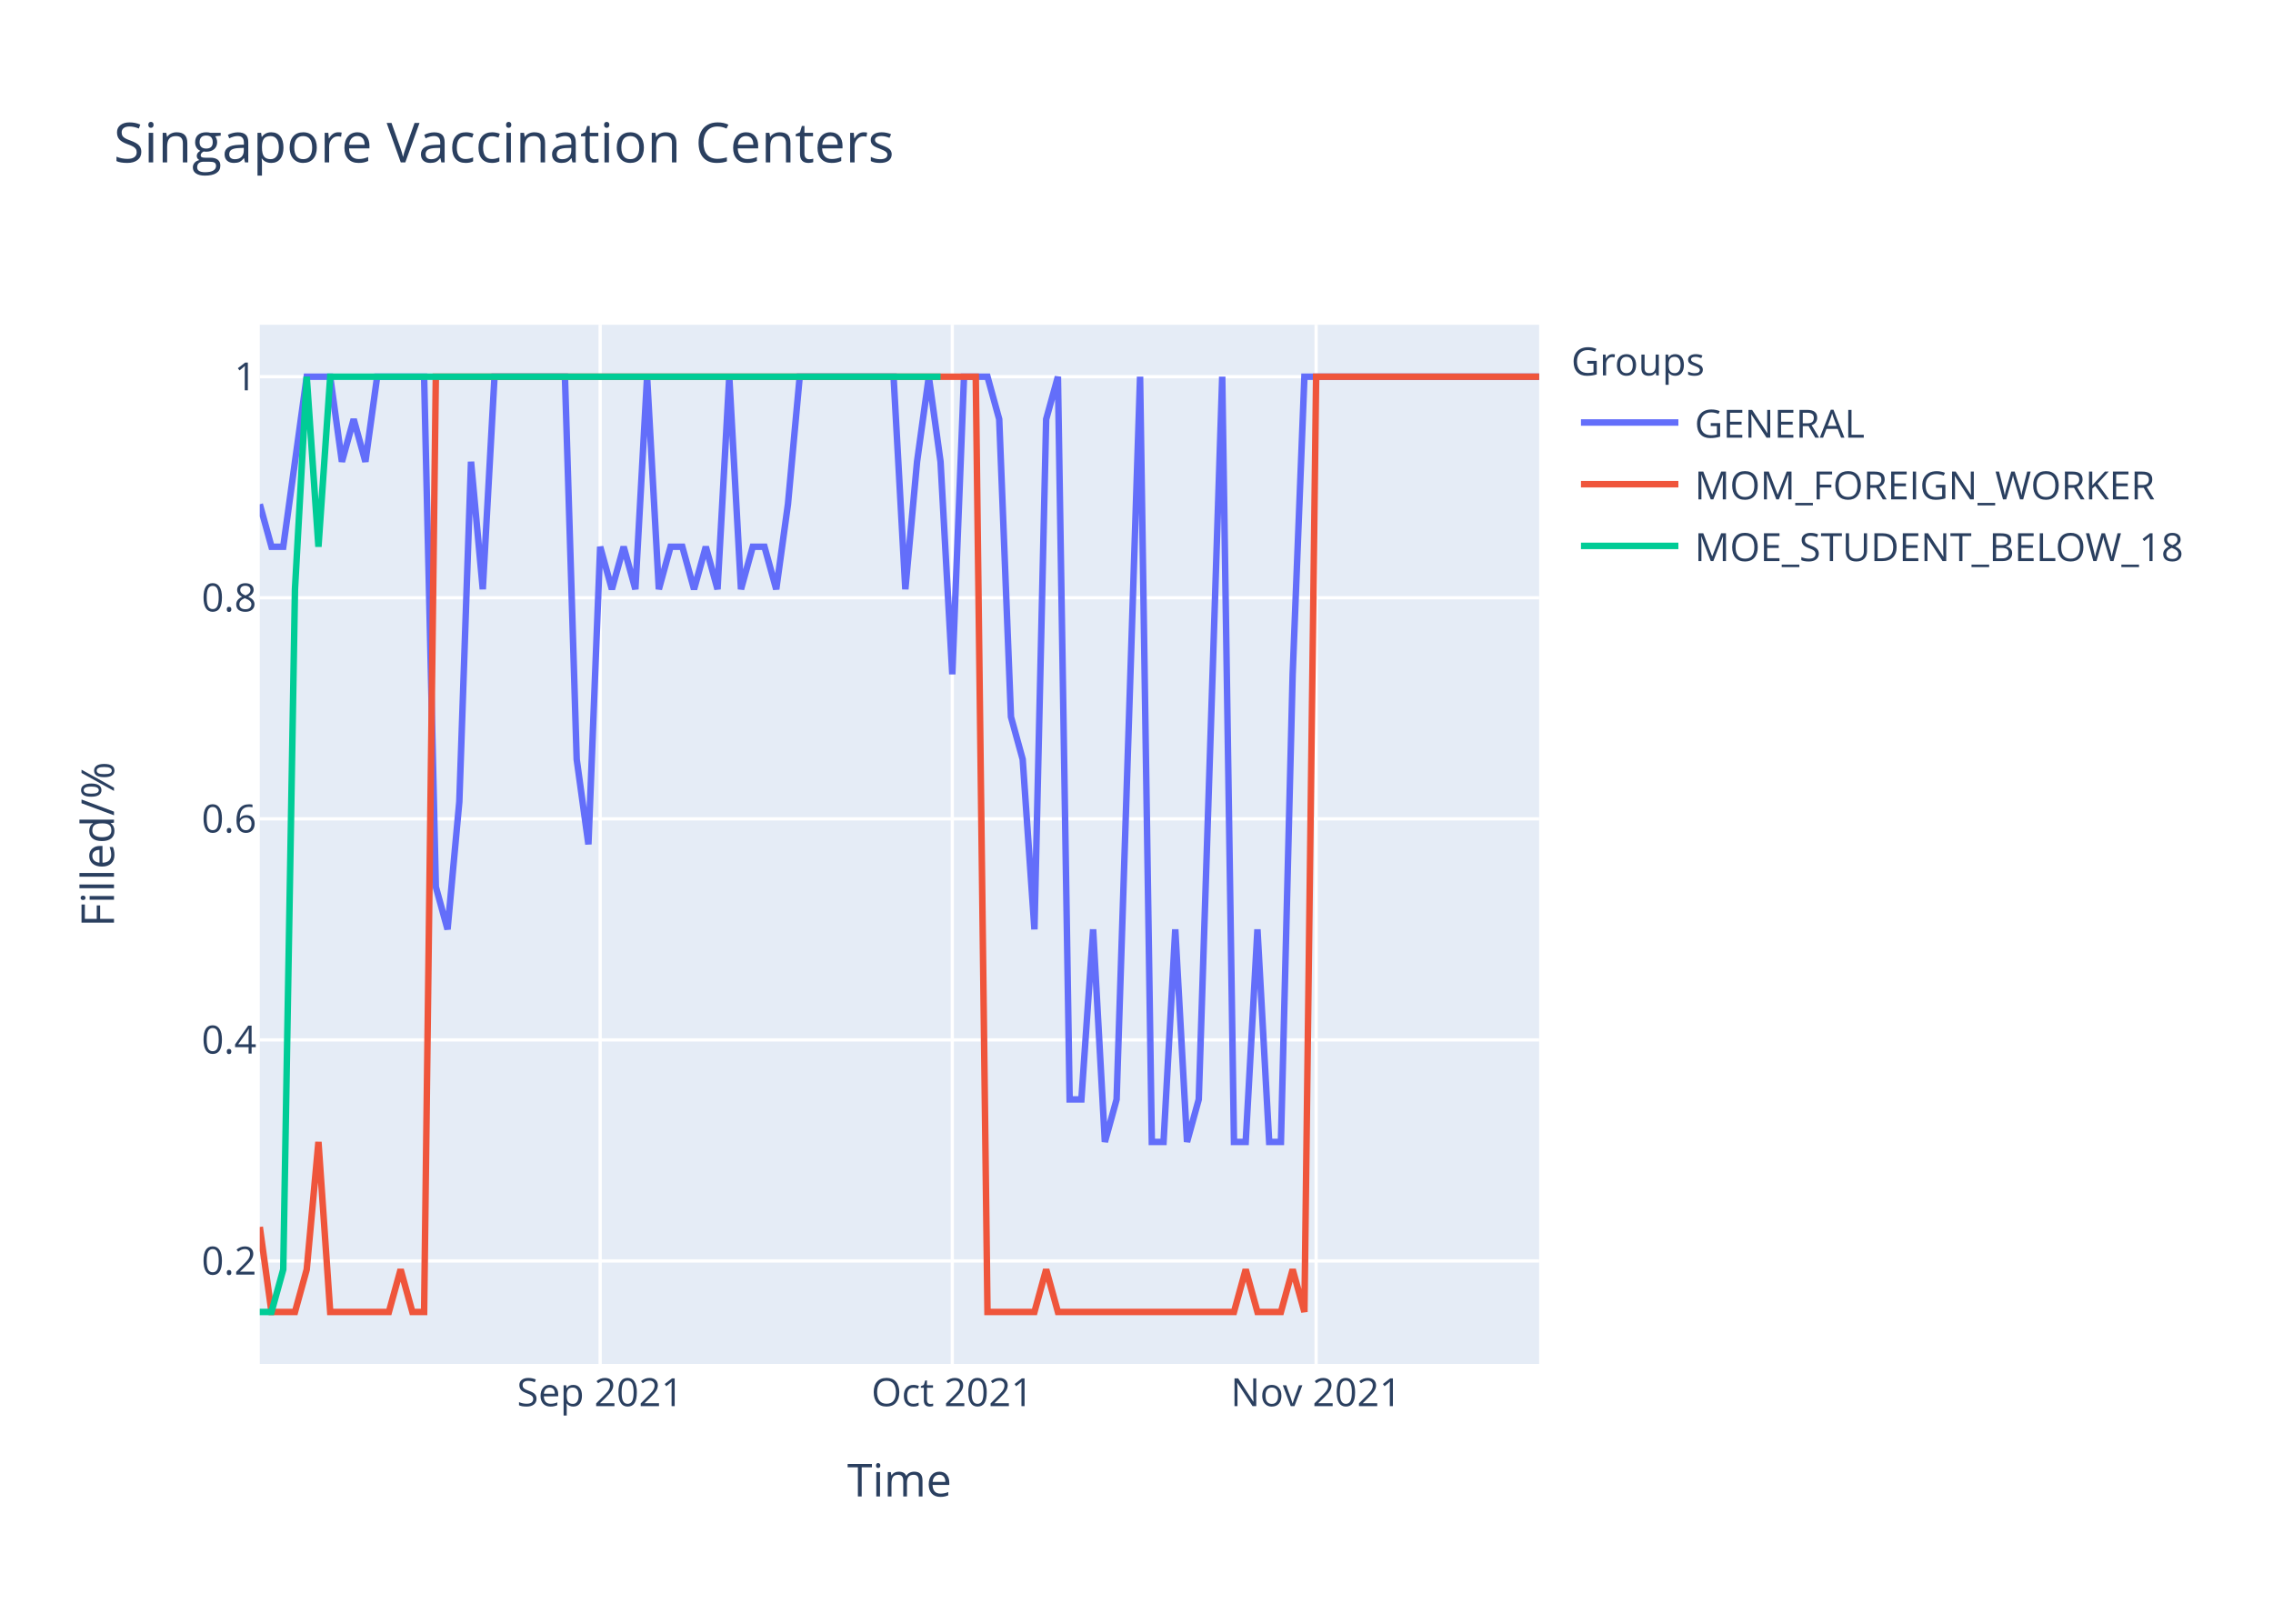
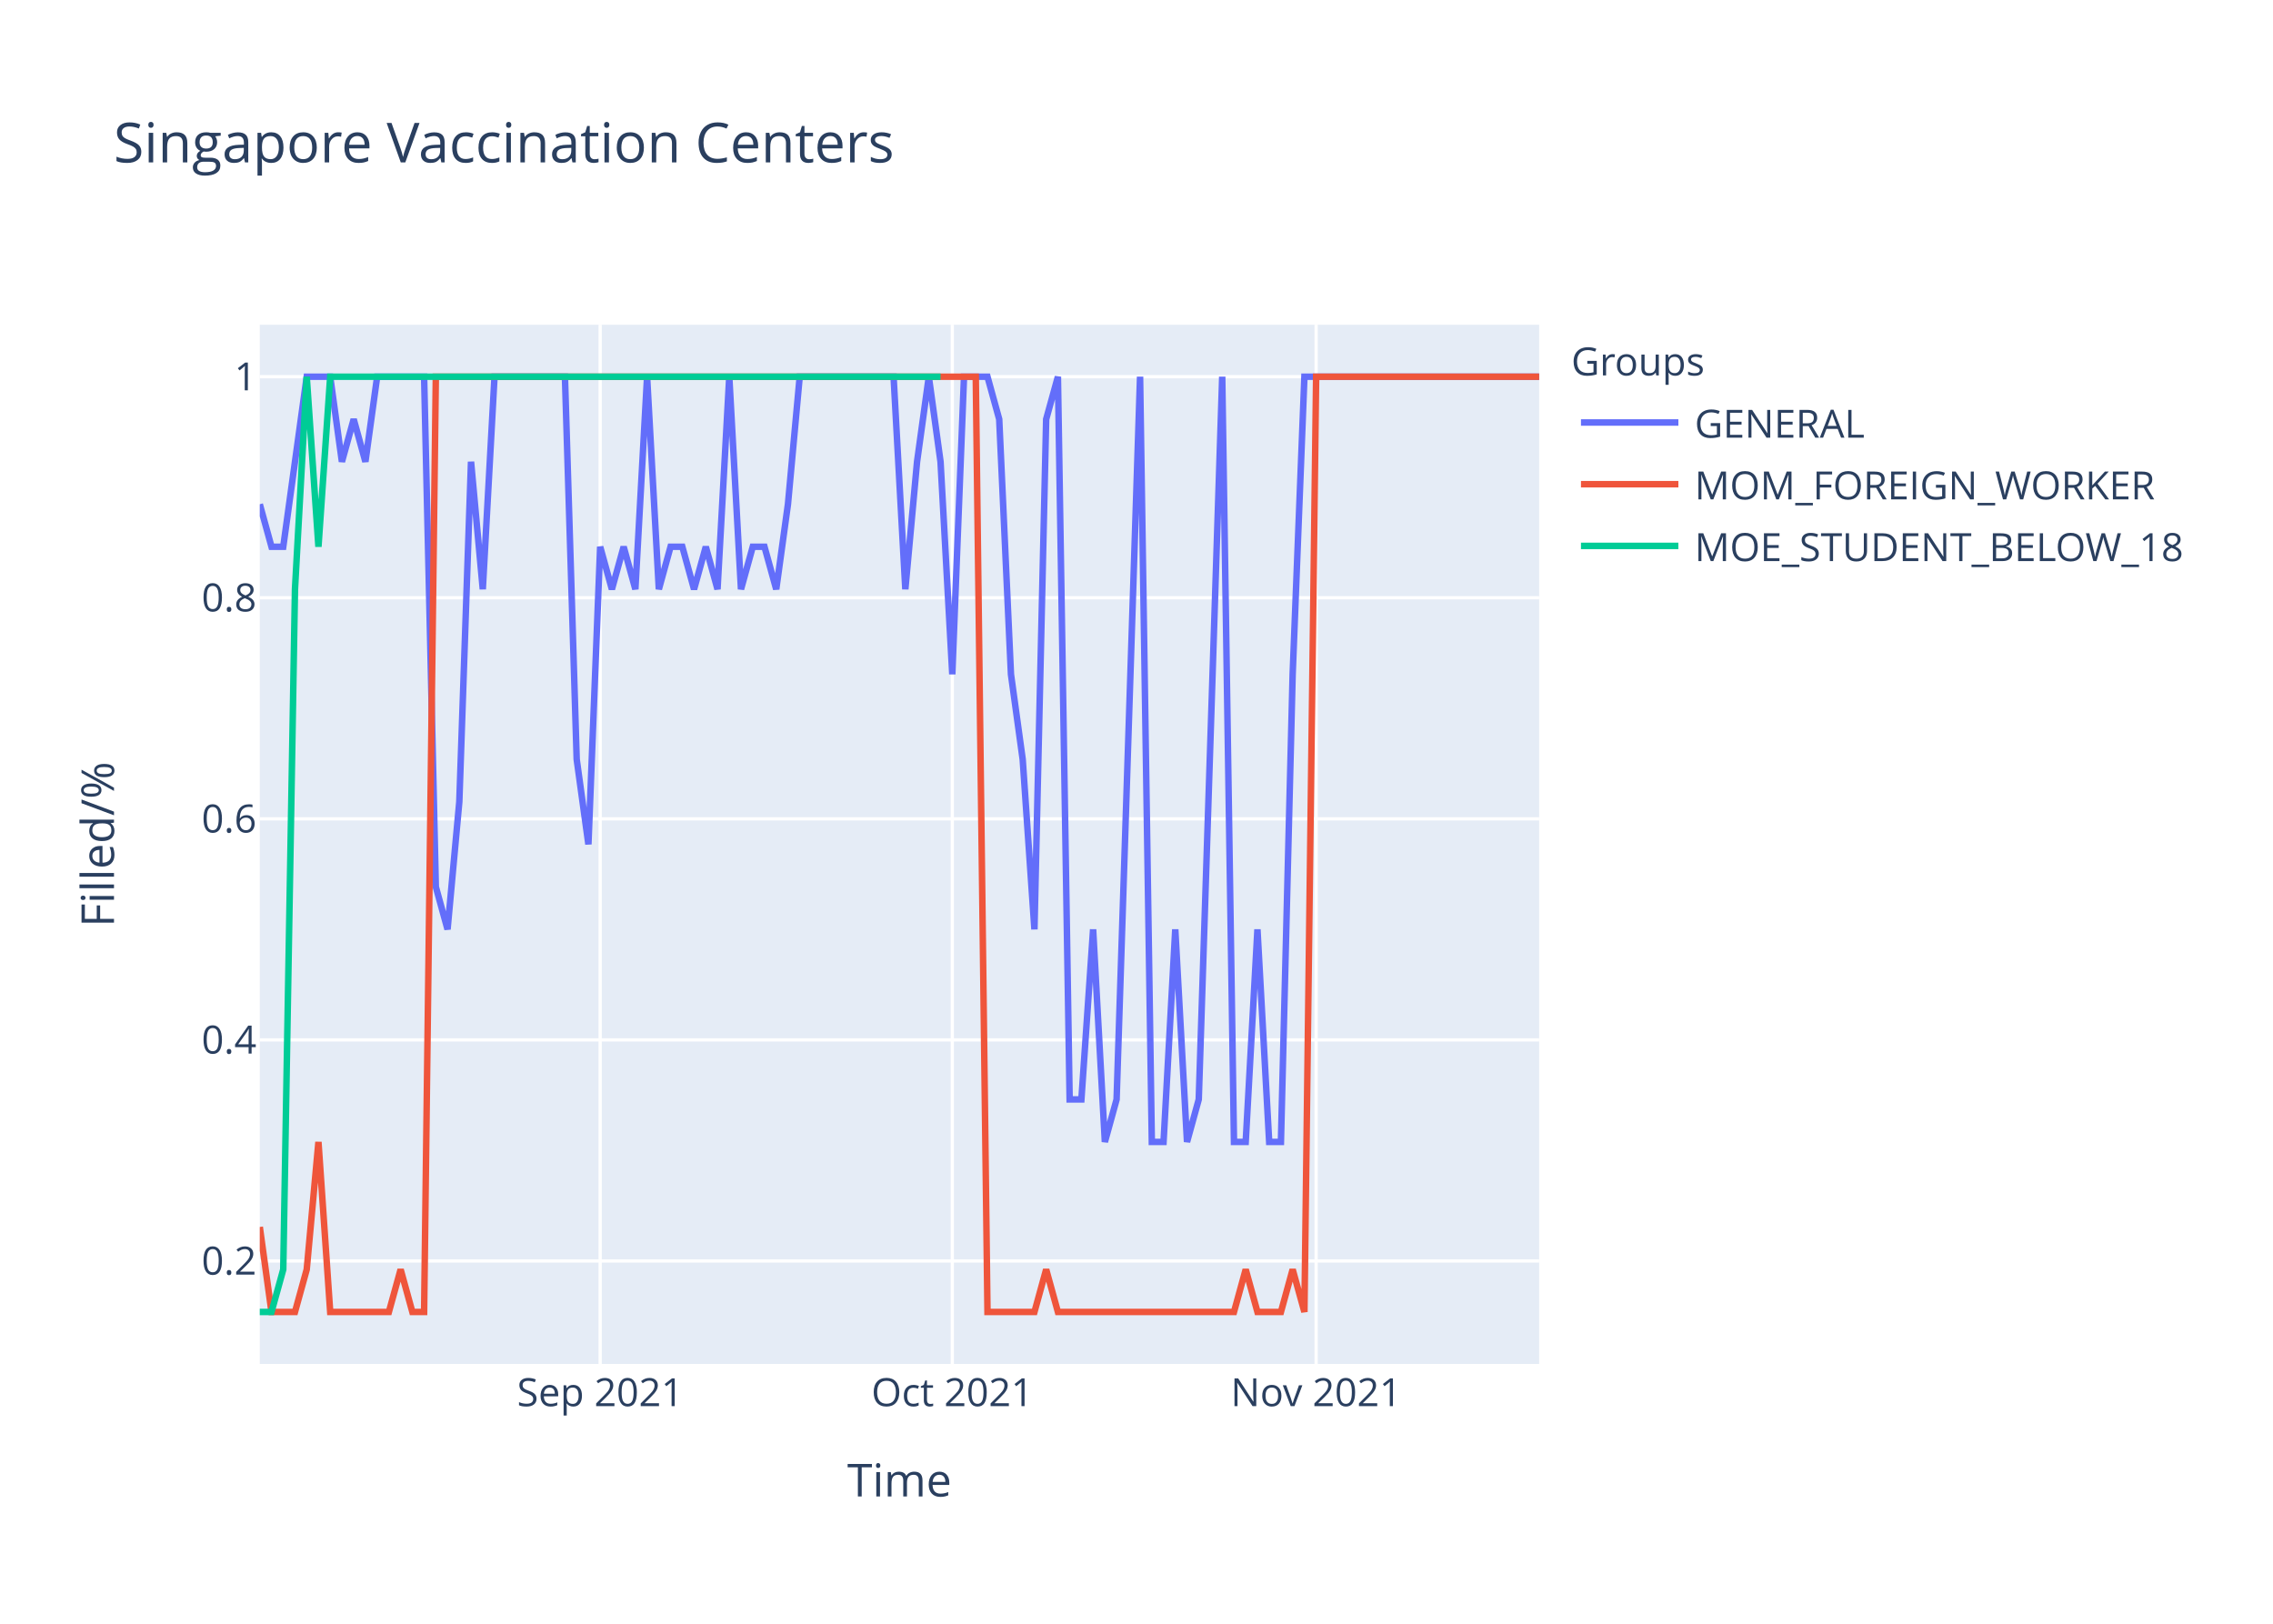
<svg xmlns="http://www.w3.org/2000/svg" class="main-svg" width="700" height="500" style="" viewBox="0 0 700 500">
  <rect x="0" y="0" width="700" height="500" style="fill: rgb(255, 255, 255); fill-opacity: 1;" />
-   <defs id="defs-5ff574">
+   <defs id="defs-d86482">
    <g class="clips">
-       <clipPath id="clip5ff574xyplot" class="plotclip">
+       <clipPath id="clipd86482xyplot" class="plotclip">
        <rect width="394" height="320" />
      </clipPath>
-       <clipPath class="axesclip" id="clip5ff574x">
+       <clipPath class="axesclip" id="clipd86482x">
        <rect x="80" y="0" width="394" height="500" />
      </clipPath>
-       <clipPath class="axesclip" id="clip5ff574y">
+       <clipPath class="axesclip" id="clipd86482y">
        <rect x="0" y="100" width="700" height="320" />
      </clipPath>
-       <clipPath class="axesclip" id="clip5ff574xy">
+       <clipPath class="axesclip" id="clipd86482xy">
        <rect x="80" y="100" width="394" height="320" />
      </clipPath>
    </g>
    <g class="gradients" />
  </defs>
  <g class="bglayer">
    <rect class="bg" x="80" y="100" width="394" height="320" style="fill: rgb(229, 236, 246); fill-opacity: 1; stroke-width: 0;" />
  </g>
  <g class="layer-below">
    <g class="imagelayer" />
    <g class="shapelayer" />
  </g>
  <g class="cartesianlayer">
    <g class="subplot xy">
      <g class="layer-subplot">
        <g class="shapelayer" />
        <g class="imagelayer" />
      </g>
      <g class="gridlayer">
        <g class="x">
          <path class="xgrid crisp" transform="translate(184.83,0)" d="M0,100v320" style="stroke: rgb(255, 255, 255); stroke-opacity: 1; stroke-width: 1px;" />
          <path class="xgrid crisp" transform="translate(293.27,0)" d="M0,100v320" style="stroke: rgb(255, 255, 255); stroke-opacity: 1; stroke-width: 1px;" />
          <path class="xgrid crisp" transform="translate(405.32,0)" d="M0,100v320" style="stroke: rgb(255, 255, 255); stroke-opacity: 1; stroke-width: 1px;" />
        </g>
        <g class="y">
          <path class="ygrid crisp" transform="translate(0,388.29)" d="M80,0h394" style="stroke: rgb(255, 255, 255); stroke-opacity: 1; stroke-width: 1px;" />
          <path class="ygrid crisp" transform="translate(0,320.22)" d="M80,0h394" style="stroke: rgb(255, 255, 255); stroke-opacity: 1; stroke-width: 1px;" />
          <path class="ygrid crisp" transform="translate(0,252.15)" d="M80,0h394" style="stroke: rgb(255, 255, 255); stroke-opacity: 1; stroke-width: 1px;" />
          <path class="ygrid crisp" transform="translate(0,184.07)" d="M80,0h394" style="stroke: rgb(255, 255, 255); stroke-opacity: 1; stroke-width: 1px;" />
          <path class="ygrid crisp" transform="translate(0,116)" d="M80,0h394" style="stroke: rgb(255, 255, 255); stroke-opacity: 1; stroke-width: 1px;" />
        </g>
      </g>
      <g class="zerolinelayer" />
      <path class="xlines-below" />
      <path class="ylines-below" />
      <g class="overlines-below" />
      <g class="xaxislayer-below" />
      <g class="yaxislayer-below" />
      <g class="overaxes-below" />
-       <g class="plot" transform="translate(80,100)" clip-path="url('#clip5ff574xyplot')">
+       <g class="plot" transform="translate(80,100)" clip-path="url('#clipd86482xyplot')">
        <g class="scatterlayer mlayer">
-           <g class="trace scatter trace9a2ea1" style="stroke-miterlimit: 2; opacity: 1;">
+           <g class="trace scatter tracea30245" style="stroke-miterlimit: 2; opacity: 1;">
            <g class="fills" />
            <g class="errorbars" />
            <g class="lines">
-               <path class="js-line" d="M0,55.27L3.61,68.36L7.23,68.36L14.46,16L18.07,16L21.69,16L25.3,42.18L28.92,29.09L32.53,42.18L36.15,16L39.76,16L50.61,16L54.22,173.09L57.83,186.18L61.45,146.91L65.06,42.18L68.68,81.45L72.29,16L75.91,16L93.98,16L97.6,133.82L101.21,160L104.83,68.36L108.44,81.45L112.06,68.36L115.67,81.45L119.28,16L122.9,81.45L126.51,68.36L130.13,68.36L133.74,81.45L137.36,68.36L140.97,81.45L144.59,16L148.2,81.45L151.82,68.36L155.43,68.36L159.05,81.45L162.66,55.27L166.28,16L169.89,16L195.19,16L198.81,81.45L202.42,42.18L206.04,16L209.65,42.18L213.27,107.64L216.88,16L220.5,16L224.11,16L227.72,29.09L231.34,120.73L234.95,133.82L238.57,186.18L242.18,29.09L245.8,16L249.41,238.55L253.03,238.55L256.64,186.18L260.26,251.64L263.87,238.55L271.1,16L274.72,251.64L278.33,251.64L281.94,186.18L285.56,251.64L289.17,238.55L296.4,16L300.02,251.64L303.63,251.64L307.25,186.18L310.86,251.64L314.48,251.64L318.09,107.64L321.71,16L394,16" style="vector-effect: non-scaling-stroke; fill: none; stroke: rgb(99, 110, 250); stroke-opacity: 1; stroke-width: 2px; opacity: 1;" />
+               <path class="js-line" d="M0,55.27L3.61,68.36L7.23,68.36L14.46,16L18.07,16L21.69,16L25.3,42.18L28.92,29.09L32.53,42.18L36.15,16L39.76,16L50.61,16L54.22,173.09L57.83,186.18L61.45,146.91L65.06,42.18L68.68,81.45L72.29,16L75.91,16L93.98,16L97.6,133.82L101.21,160L104.83,68.36L108.44,81.45L112.06,68.36L115.67,81.45L119.28,16L122.9,81.45L126.51,68.36L130.13,68.36L133.74,81.45L137.36,68.36L140.97,81.45L144.59,16L148.2,81.45L151.82,68.36L155.43,68.36L159.05,81.45L162.66,55.27L166.28,16L169.89,16L195.19,16L198.81,81.45L202.42,42.18L206.04,16L209.65,42.18L213.27,107.64L216.88,16L220.5,16L224.11,16L227.72,29.09L231.34,107.64L234.95,133.82L238.57,186.18L242.18,29.09L245.8,16L249.41,238.55L253.03,238.55L256.64,186.18L260.26,251.64L263.87,238.55L271.1,16L274.72,251.64L278.33,251.64L281.94,186.18L285.56,251.64L289.17,238.55L296.4,16L300.02,251.64L303.63,251.64L307.25,186.18L310.86,251.64L314.48,251.64L318.09,107.64L321.71,16L394,16" style="vector-effect: non-scaling-stroke; fill: none; stroke: rgb(99, 110, 250); stroke-opacity: 1; stroke-width: 2px; opacity: 1;" />
            </g>
            <g class="points" />
            <g class="text" />
          </g>
-           <g class="trace scatter tracec89682" style="stroke-miterlimit: 2; opacity: 1;">
+           <g class="trace scatter traceae63d6" style="stroke-miterlimit: 2; opacity: 1;">
            <g class="fills" />
            <g class="errorbars" />
            <g class="lines">
              <path class="js-line" d="M0,277.82L3.61,304L7.23,304L10.84,304L14.46,290.91L18.07,251.64L21.69,304L39.76,304L43.38,290.91L46.99,304L50.61,304L54.22,16L57.83,16L220.5,16L224.11,304L238.57,304L242.18,290.91L245.8,304L249.41,304L300.02,304L303.63,290.91L307.25,304L310.86,304L314.48,304L318.09,290.91L321.71,304L325.32,16L394,16" style="vector-effect: non-scaling-stroke; fill: none; stroke: rgb(239, 85, 59); stroke-opacity: 1; stroke-width: 2px; opacity: 1;" />
            </g>
            <g class="points" />
            <g class="text" />
          </g>
-           <g class="trace scatter tracec77c81" style="stroke-miterlimit: 2; opacity: 1;">
+           <g class="trace scatter trace7995ca" style="stroke-miterlimit: 2; opacity: 1;">
            <g class="fills" />
            <g class="errorbars" />
            <g class="lines">
              <path class="js-line" d="M0,304L3.61,304L7.23,290.91L10.84,81.45L14.46,16L18.07,68.36L21.69,16L209.65,16" style="vector-effect: non-scaling-stroke; fill: none; stroke: rgb(0, 204, 150); stroke-opacity: 1; stroke-width: 2px; opacity: 1;" />
            </g>
            <g class="points" />
            <g class="text" />
          </g>
        </g>
      </g>
      <g class="overplot" />
      <path class="xlines-above crisp" d="M0,0" style="fill: none;" />
      <path class="ylines-above crisp" d="M0,0" style="fill: none;" />
      <g class="overlines-above" />
      <g class="xaxislayer-above">
        <g class="xtick">
          <text text-anchor="middle" x="0" y="433" transform="translate(184.83,0)" style="font-family: 'Open Sans', verdana, arial, sans-serif; font-size: 12px; fill: rgb(42, 63, 95); fill-opacity: 1; white-space: pre;">Sep 2021</text>
        </g>
        <g class="xtick">
          <text text-anchor="middle" x="0" y="433" transform="translate(293.27,0)" style="font-family: 'Open Sans', verdana, arial, sans-serif; font-size: 12px; fill: rgb(42, 63, 95); fill-opacity: 1; white-space: pre;">Oct 2021</text>
        </g>
        <g class="xtick">
          <text text-anchor="middle" x="0" y="433" transform="translate(405.32,0)" style="font-family: 'Open Sans', verdana, arial, sans-serif; font-size: 12px; fill: rgb(42, 63, 95); fill-opacity: 1; white-space: pre;">Nov 2021</text>
        </g>
      </g>
      <g class="yaxislayer-above">
        <g class="ytick">
          <text text-anchor="end" x="79" y="4.2" transform="translate(0,388.29)" style="font-family: 'Open Sans', verdana, arial, sans-serif; font-size: 12px; fill: rgb(42, 63, 95); fill-opacity: 1; white-space: pre;">0.2</text>
        </g>
        <g class="ytick">
          <text text-anchor="end" x="79" y="4.2" transform="translate(0,320.22)" style="font-family: 'Open Sans', verdana, arial, sans-serif; font-size: 12px; fill: rgb(42, 63, 95); fill-opacity: 1; white-space: pre;">0.4</text>
        </g>
        <g class="ytick">
          <text text-anchor="end" x="79" y="4.2" transform="translate(0,252.15)" style="font-family: 'Open Sans', verdana, arial, sans-serif; font-size: 12px; fill: rgb(42, 63, 95); fill-opacity: 1; white-space: pre;">0.6</text>
        </g>
        <g class="ytick">
          <text text-anchor="end" x="79" y="4.2" transform="translate(0,184.07)" style="font-family: 'Open Sans', verdana, arial, sans-serif; font-size: 12px; fill: rgb(42, 63, 95); fill-opacity: 1; white-space: pre;">0.8</text>
        </g>
        <g class="ytick">
          <text text-anchor="end" x="79" y="4.2" transform="translate(0,116)" style="font-family: 'Open Sans', verdana, arial, sans-serif; font-size: 12px; fill: rgb(42, 63, 95); fill-opacity: 1; white-space: pre;">1</text>
        </g>
      </g>
      <g class="overaxes-above" />
    </g>
  </g>
  <g class="polarlayer" />
  <g class="ternarylayer" />
  <g class="geolayer" />
  <g class="funnelarealayer" />
  <g class="pielayer" />
  <g class="treemaplayer" />
  <g class="sunburstlayer" />
  <g class="glimages" />
-   <defs id="topdefs-5ff574">
+   <defs id="topdefs-d86482">
    <g class="clips" />
-     <clipPath id="legend5ff574">
+     <clipPath id="legendd86482">
      <rect width="206" height="83" x="0" y="0" />
    </clipPath>
  </defs>
  <g class="layer-above">
    <g class="imagelayer" />
    <g class="shapelayer" />
  </g>
  <g class="infolayer">
    <g class="legend" pointer-events="all" transform="translate(481.88,100)">
      <rect class="bg" shape-rendering="crispEdges" width="206" height="83" x="0" y="0" style="stroke: rgb(68, 68, 68); stroke-opacity: 1; fill: rgb(255, 255, 255); fill-opacity: 1; stroke-width: 0px;" />
-       <g class="scrollbox" transform="" clip-path="url('#legend5ff574')">
+       <g class="scrollbox" transform="" clip-path="url('#legendd86482')">
        <text class="legendtitletext" text-anchor="start" x="2" y="15.6" style="font-family: 'Open Sans', verdana, arial, sans-serif; font-size: 12px; fill: rgb(42, 63, 95); fill-opacity: 1; white-space: pre;">Groups</text>
        <g class="groups" transform="">
          <g class="traces" transform="translate(0,30.1)" style="opacity: 1;">
            <text class="legendtext" text-anchor="start" x="40" y="4.68" style="font-family: 'Open Sans', verdana, arial, sans-serif; font-size: 12px; fill: rgb(42, 63, 95); fill-opacity: 1; white-space: pre;">GENERAL</text>
            <g class="layers" style="opacity: 1;">
              <g class="legendfill" />
              <g class="legendlines">
                <path class="js-line" d="M5,0h30" style="fill: none; stroke: rgb(99, 110, 250); stroke-opacity: 1; stroke-width: 2px;" />
              </g>
              <g class="legendsymbols">
                <g class="legendpoints" />
              </g>
            </g>
            <rect class="legendtoggle" x="0" y="-9.5" width="200.906" height="19" style="fill: rgb(0, 0, 0); fill-opacity: 0;" />
          </g>
        </g>
        <g class="groups" transform="">
          <g class="traces" transform="translate(0,49.1)" style="opacity: 1;">
            <text class="legendtext" text-anchor="start" x="40" y="4.68" style="font-family: 'Open Sans', verdana, arial, sans-serif; font-size: 12px; fill: rgb(42, 63, 95); fill-opacity: 1; white-space: pre;">MOM_FOREIGN_WORKER</text>
            <g class="layers" style="opacity: 1;">
              <g class="legendfill" />
              <g class="legendlines">
                <path class="js-line" d="M5,0h30" style="fill: none; stroke: rgb(239, 85, 59); stroke-opacity: 1; stroke-width: 2px;" />
              </g>
              <g class="legendsymbols">
                <g class="legendpoints" />
              </g>
            </g>
            <rect class="legendtoggle" x="0" y="-9.5" width="200.906" height="19" style="fill: rgb(0, 0, 0); fill-opacity: 0;" />
          </g>
        </g>
        <g class="groups" transform="">
          <g class="traces" transform="translate(0,68.1)" style="opacity: 1;">
            <text class="legendtext" text-anchor="start" x="40" y="4.68" style="font-family: 'Open Sans', verdana, arial, sans-serif; font-size: 12px; fill: rgb(42, 63, 95); fill-opacity: 1; white-space: pre;">MOE_STUDENT_BELOW_18</text>
            <g class="layers" style="opacity: 1;">
              <g class="legendfill" />
              <g class="legendlines">
                <path class="js-line" d="M5,0h30" style="fill: none; stroke: rgb(0, 204, 150); stroke-opacity: 1; stroke-width: 2px;" />
              </g>
              <g class="legendsymbols">
                <g class="legendpoints" />
              </g>
            </g>
            <rect class="legendtoggle" x="0" y="-9.5" width="200.906" height="19" style="fill: rgb(0, 0, 0); fill-opacity: 0;" />
          </g>
        </g>
      </g>
      <rect class="scrollbar" rx="20" ry="3" width="0" height="0" x="0" y="0" style="fill: rgb(128, 139, 164); fill-opacity: 1;" />
    </g>
    <g class="g-gtitle">
      <text class="gtitle" x="35" y="50" text-anchor="start" dy="0em" style="font-family: 'Open Sans', verdana, arial, sans-serif; font-size: 17px; fill: rgb(42, 63, 95); opacity: 1; font-weight: normal; white-space: pre;">Singapore Vaccination Centers</text>
    </g>
    <g class="g-xtitle">
      <text class="xtitle" x="277" y="460.8" text-anchor="middle" style="font-family: 'Open Sans', verdana, arial, sans-serif; font-size: 14px; fill: rgb(42, 63, 95); opacity: 1; font-weight: normal; white-space: pre;">Time</text>
    </g>
    <g class="g-ytitle">
      <text class="ytitle" transform="rotate(-90,35.10625,260)" x="35.106" y="260" text-anchor="middle" style="font-family: 'Open Sans', verdana, arial, sans-serif; font-size: 14px; fill: rgb(42, 63, 95); opacity: 1; font-weight: normal; white-space: pre;">Filled/%</text>
    </g>
  </g>
</svg>
